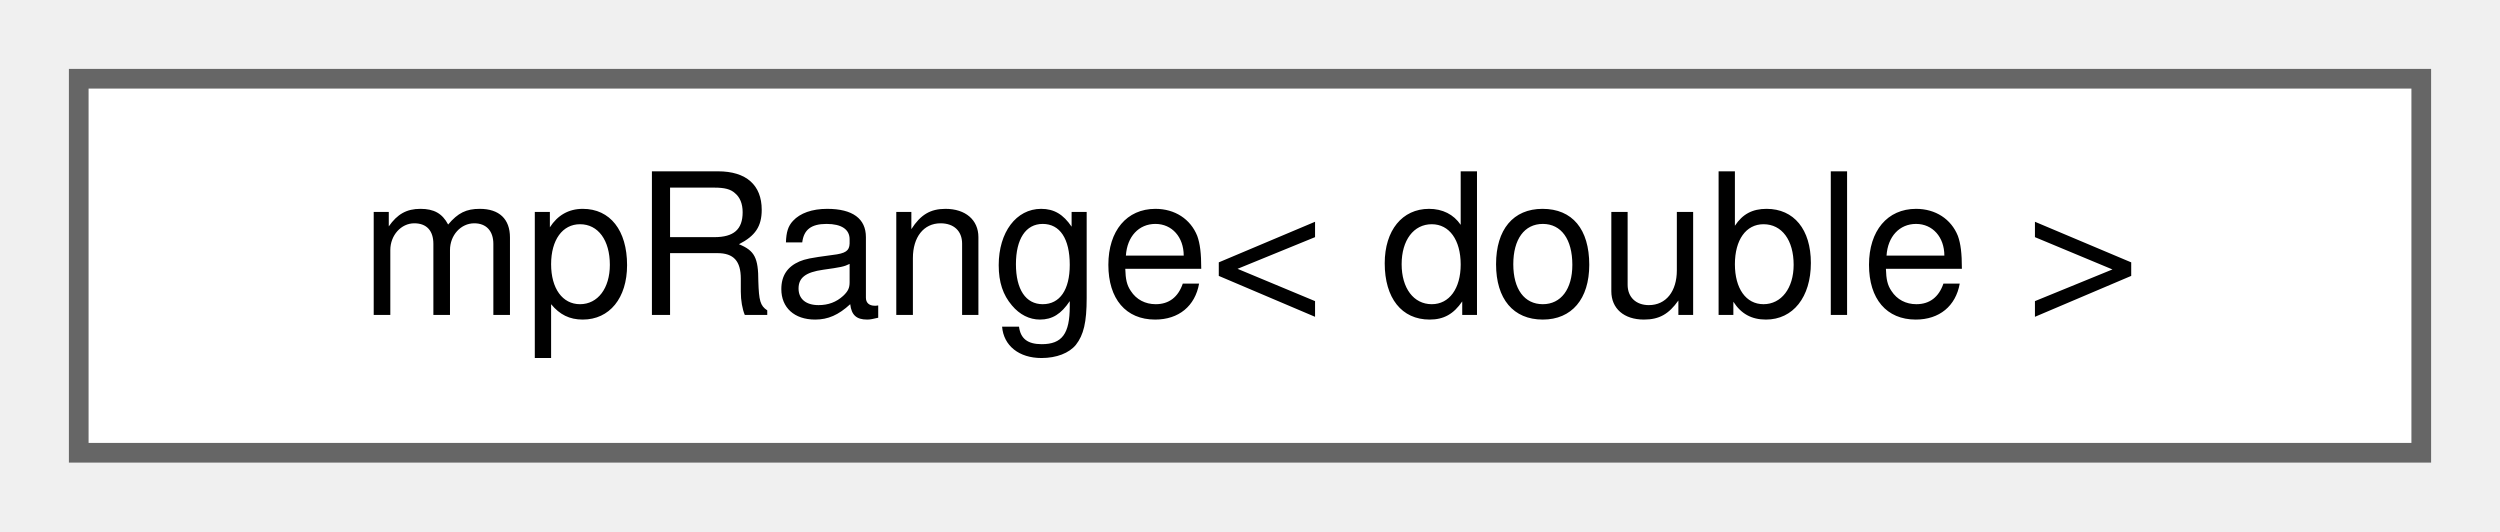
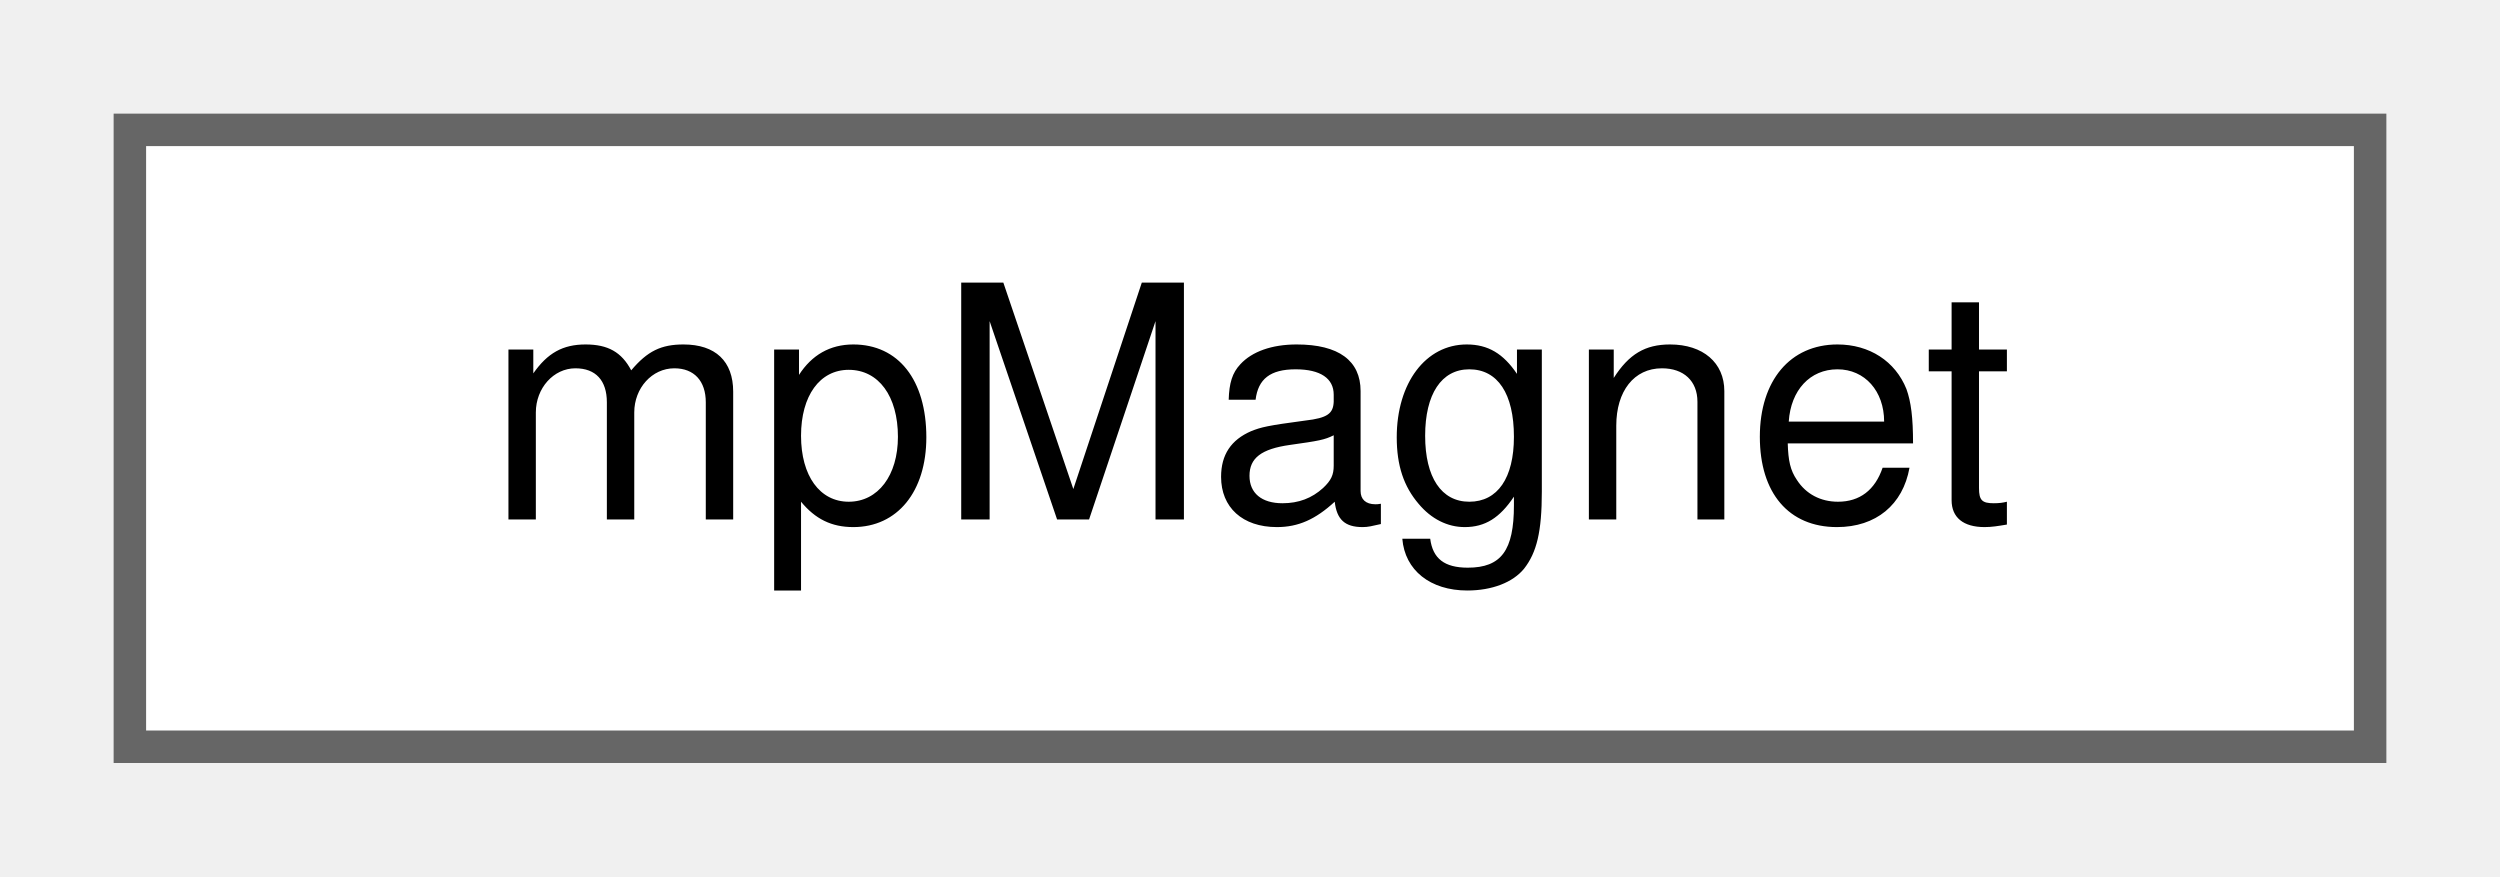
- <svg xmlns="http://www.w3.org/2000/svg" xmlns:xlink="http://www.w3.org/1999/xlink" width="127pt" height="27pt" viewBox="0.00 0.00 127.00 27.00">
+ <svg xmlns="http://www.w3.org/2000/svg" xmlns:xlink="http://www.w3.org/1999/xlink" width="77pt" height="27pt" viewBox="0.00 0.00 77.00 27.00">
  <g id="graph0" class="graph" transform="scale(1 1) rotate(0) translate(4 23)">
    <g id="Node000000" class="node">
      <g id="a_Node000000">
-         <a xlink:href="structmp_range.html" target="_top" xlink:title=" ">
-           <polygon fill="white" stroke="#666666" points="119,-19 0,-19 0,0 119,0 119,-19" />
-           <text text-anchor="middle" x="59.5" y="-7" font-family="Helvetica,sans-Serif" font-size="10.00">mpRange&lt; double &gt;</text>
+         <a xlink:href="classmp_magnet.html" target="_top" xlink:title="Class for drawing mouse magnetization Draw an horizontal and a vertical line at the mouse position.">
+           <polygon fill="white" stroke="#666666" points="69,-19 0,-19 0,0 69,0 69,-19" />
+           <text text-anchor="middle" x="34.5" y="-7" font-family="Helvetica,sans-Serif" font-size="10.00">mpMagnet</text>
        </a>
      </g>
    </g>
  </g>
</svg>
